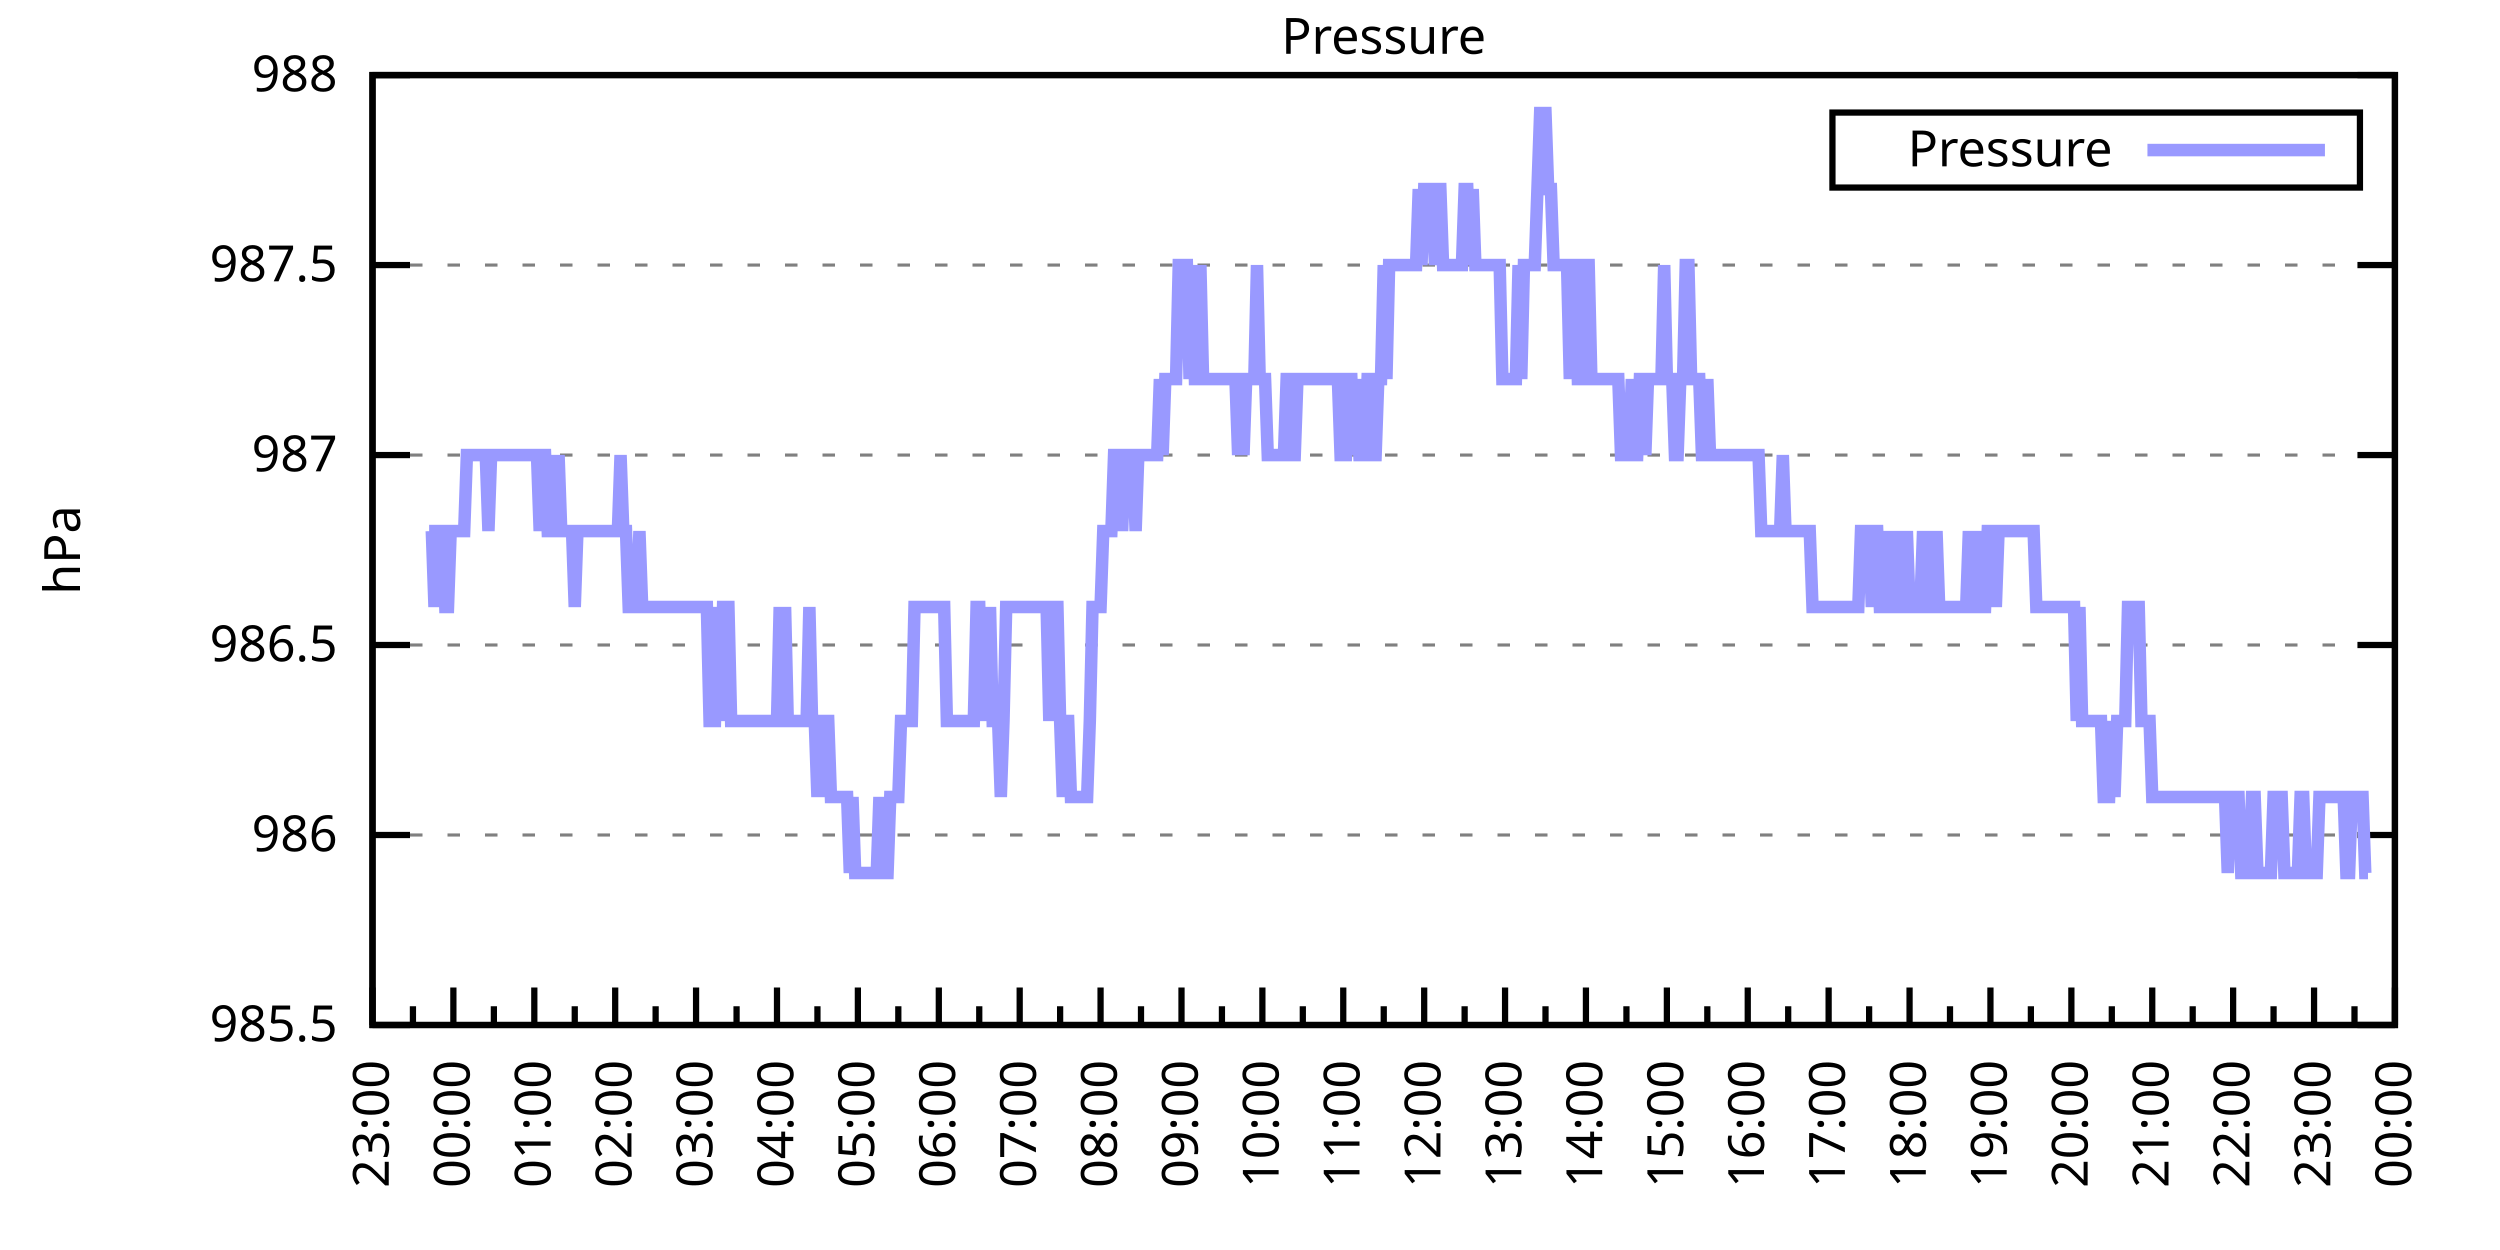
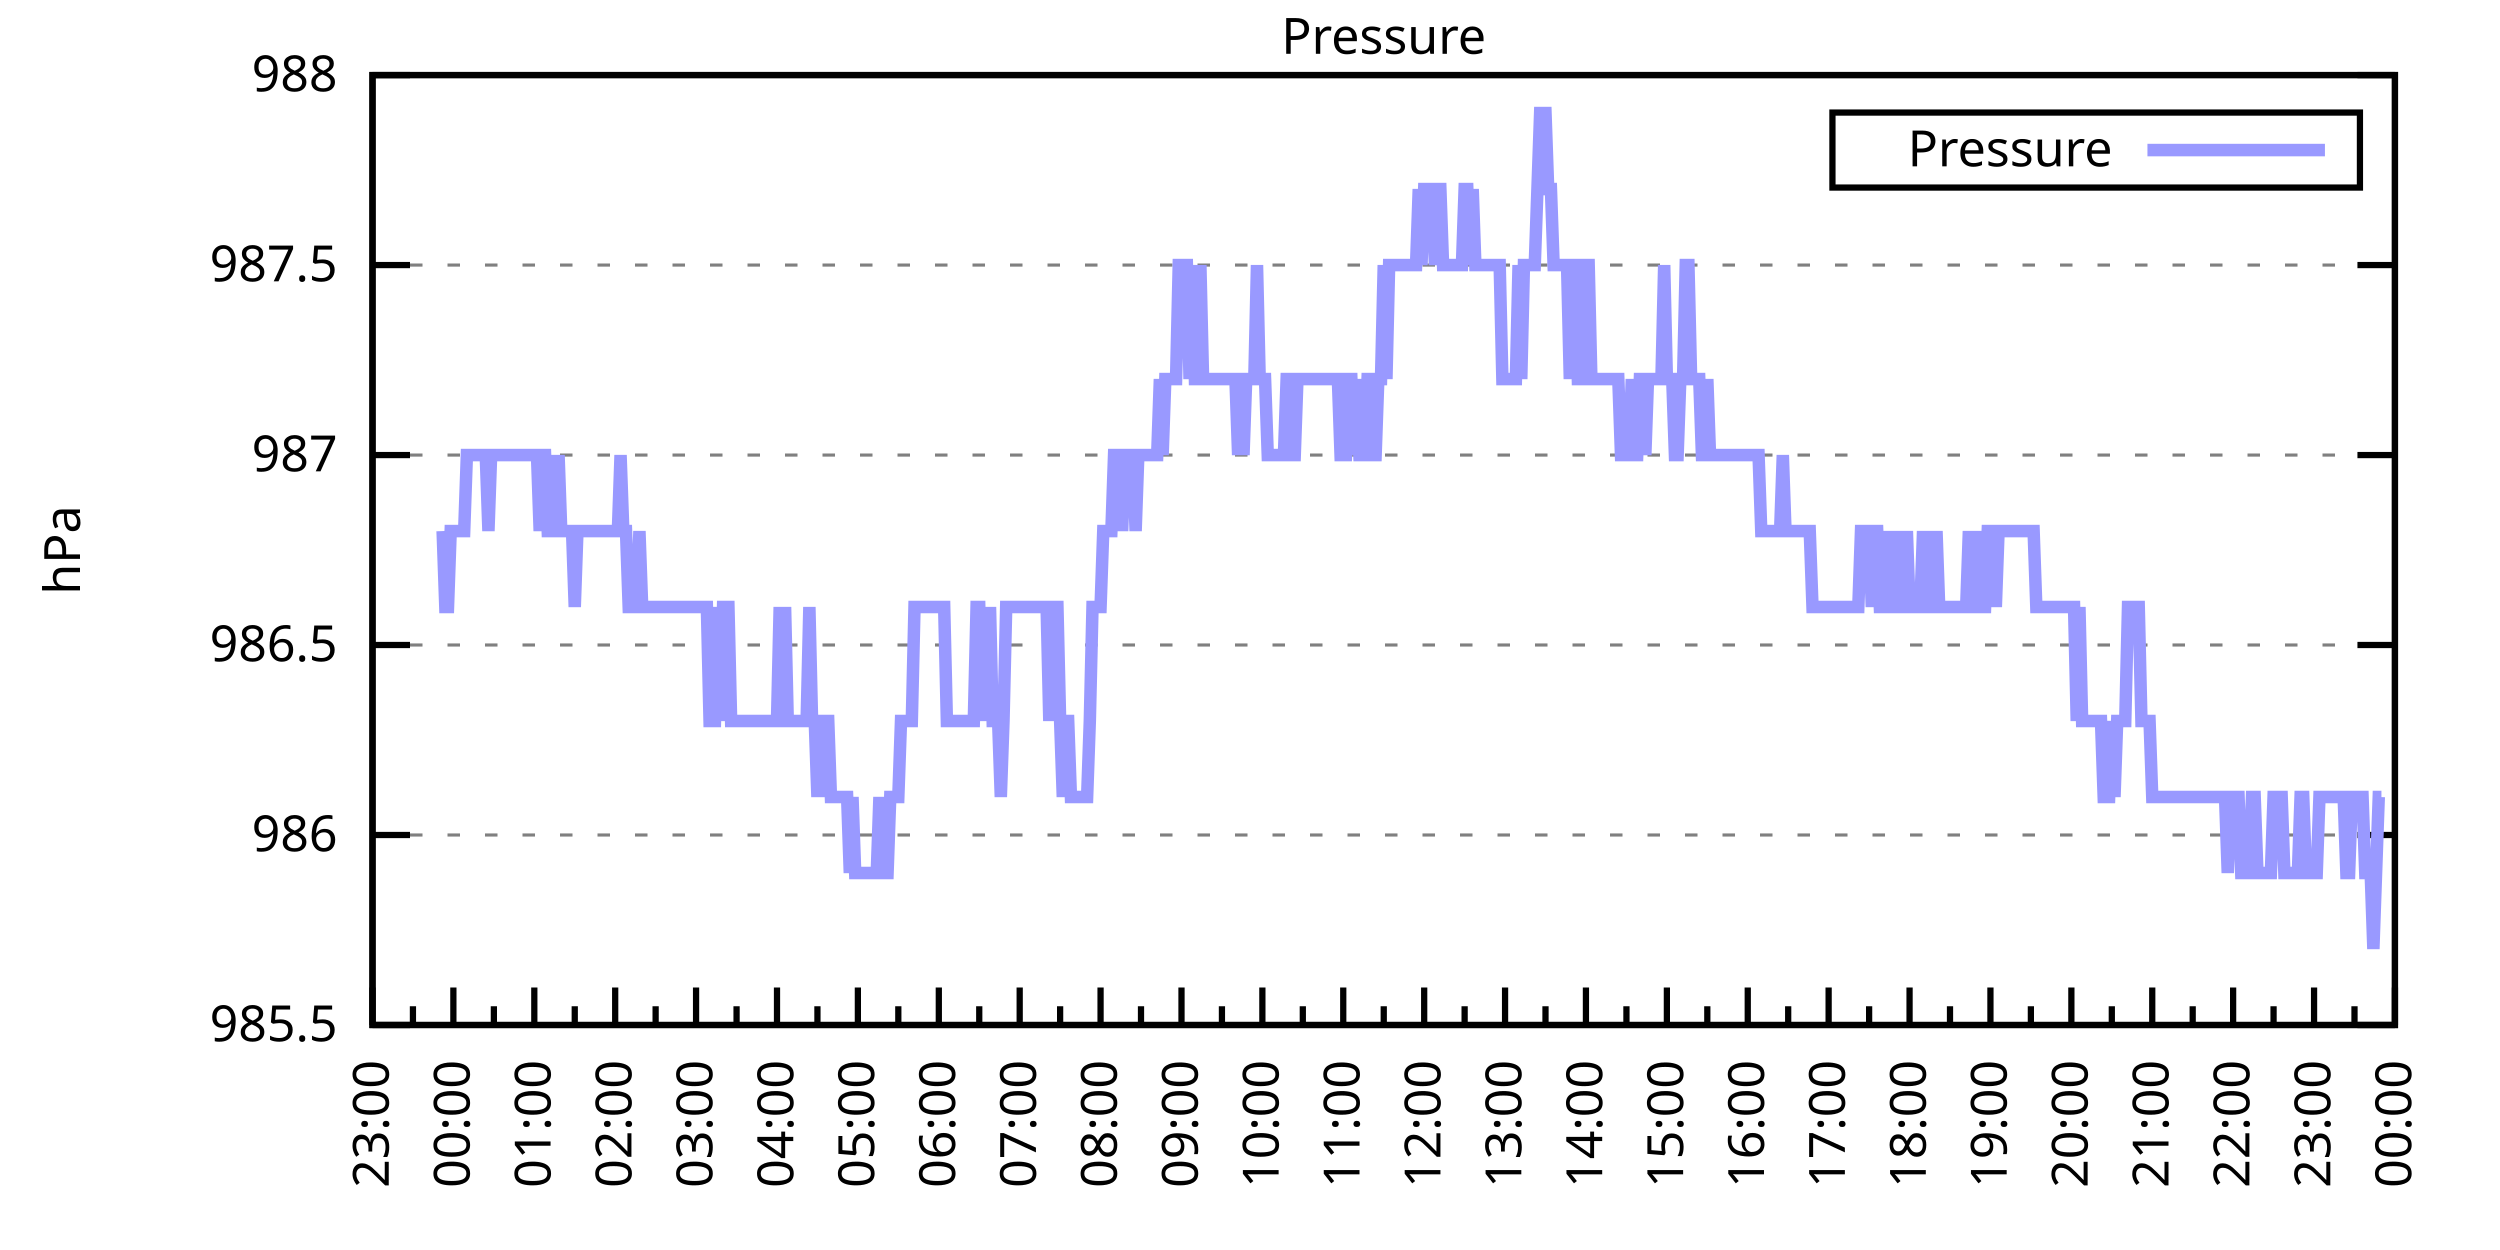
<svg xmlns="http://www.w3.org/2000/svg" xmlns:xlink="http://www.w3.org/1999/xlink" width="400" height="200" viewBox="0 0 400 200">
  <g id="gnuplot_canvas">
    <rect x="0" y="0" width="400" height="200" fill="none" />
    <defs>
      <circle id="gpDot" r="0.5" stroke-width="0.5" stroke="currentColor" />
      <path id="gpPt0" stroke-width="0.333" stroke="currentColor" d="M-1,0 h2 M0,-1 v2" />
      <path id="gpPt1" stroke-width="0.333" stroke="currentColor" d="M-1,-1 L1,1 M1,-1 L-1,1" />
      <path id="gpPt2" stroke-width="0.333" stroke="currentColor" d="M-1,0 L1,0 M0,-1 L0,1 M-1,-1 L1,1 M-1,1 L1,-1" />
      <rect id="gpPt3" stroke-width="0.333" stroke="currentColor" x="-1" y="-1" width="2" height="2" />
      <rect id="gpPt4" stroke-width="0.333" stroke="currentColor" fill="currentColor" x="-1" y="-1" width="2" height="2" />
      <circle id="gpPt5" stroke-width="0.333" stroke="currentColor" cx="0" cy="0" r="1" />
      <use xlink:href="#gpPt5" id="gpPt6" fill="currentColor" stroke="none" />
      <path id="gpPt7" stroke-width="0.333" stroke="currentColor" d="M0,-1.33 L-1.33,0.67 L1.33,0.67 z" />
      <use xlink:href="#gpPt7" id="gpPt8" fill="currentColor" stroke="none" />
      <use xlink:href="#gpPt7" id="gpPt9" stroke="currentColor" transform="rotate(180)" />
      <use xlink:href="#gpPt9" id="gpPt10" fill="currentColor" stroke="none" />
      <use xlink:href="#gpPt3" id="gpPt11" stroke="currentColor" transform="rotate(45)" />
      <use xlink:href="#gpPt11" id="gpPt12" fill="currentColor" stroke="none" />
      <path id="gpPt13" stroke-width="0.333" stroke="currentColor" d="M0,1.330 L1.265,0.411 L0.782,-1.067 L-0.782,-1.076 L-1.265,0.411 z" />
      <use xlink:href="#gpPt13" id="gpPt14" fill="currentColor" stroke="none" />
      <filter id="textbox" filterUnits="objectBoundingBox" x="0" y="0" height="1" width="1">
        <feFlood flood-color="white" flood-opacity="1" result="bgnd" />
        <feComposite in="SourceGraphic" in2="bgnd" operator="atop" />
      </filter>
      <filter id="greybox" filterUnits="objectBoundingBox" x="0" y="0" height="1" width="1">
        <feFlood flood-color="lightgrey" flood-opacity="1" result="grey" />
        <feComposite in="SourceGraphic" in2="grey" operator="atop" />
      </filter>
    </defs>
    <g fill="none" color="white" stroke="currentColor" stroke-width="1.00" stroke-linecap="butt" stroke-linejoin="miter">
</g>
    <g fill="none" color="black" stroke="currentColor" stroke-width="1.00" stroke-linecap="butt" stroke-linejoin="miter">
      <g stroke="none" shape-rendering="crispEdges">
        <polygon fill="rgb(255, 255, 255)" points="59.60,164.00 383.18,164.00 383.18,12.02 59.60,12.02 " />
      </g>
    </g>
    <g fill="none" color="black" stroke="currentColor" stroke-width="1.00" stroke-linecap="butt" stroke-linejoin="miter">
</g>
    <g fill="none" color="black" stroke="black" stroke-width="0.50" stroke-linecap="butt" stroke-linejoin="miter">
</g>
    <g fill="none" color="gray" stroke="currentColor" stroke-width="0.50" stroke-linecap="butt" stroke-linejoin="miter">
      <path stroke="gray" stroke-dasharray="2,4" class="gridline" d="M59.60,164.00 L383.19,164.00  " />
    </g>
    <g fill="none" color="gray" stroke="gray" stroke-width="1.00" stroke-linecap="butt" stroke-linejoin="miter">
</g>
    <g fill="none" color="black" stroke="currentColor" stroke-width="1.00" stroke-linecap="butt" stroke-linejoin="miter">
      <path stroke="black" d="M59.60,164.00 L65.60,164.00 M383.19,164.00 L377.19,164.00  " />
      <g transform="translate(54.00,166.60)" stroke="none" fill="black" font-family="Sans" font-size="8.00" text-anchor="end">
        <text>
          <tspan font-family="Sans"> 985.5</tspan>
        </text>
      </g>
    </g>
    <g fill="none" color="black" stroke="currentColor" stroke-width="1.00" stroke-linecap="butt" stroke-linejoin="miter">
</g>
    <g fill="none" color="black" stroke="black" stroke-width="0.50" stroke-linecap="butt" stroke-linejoin="miter">
</g>
    <g fill="none" color="gray" stroke="currentColor" stroke-width="0.50" stroke-linecap="butt" stroke-linejoin="miter">
      <path stroke="gray" stroke-dasharray="2,4" class="gridline" d="M59.60,133.60 L383.19,133.60  " />
    </g>
    <g fill="none" color="gray" stroke="gray" stroke-width="1.00" stroke-linecap="butt" stroke-linejoin="miter">
</g>
    <g fill="none" color="black" stroke="currentColor" stroke-width="1.00" stroke-linecap="butt" stroke-linejoin="miter">
      <path stroke="black" d="M59.60,133.60 L65.60,133.60 M383.19,133.60 L377.19,133.60  " />
      <g transform="translate(54.00,136.20)" stroke="none" fill="black" font-family="Sans" font-size="8.00" text-anchor="end">
        <text>
          <tspan font-family="Sans"> 986</tspan>
        </text>
      </g>
    </g>
    <g fill="none" color="black" stroke="currentColor" stroke-width="1.00" stroke-linecap="butt" stroke-linejoin="miter">
</g>
    <g fill="none" color="black" stroke="black" stroke-width="0.50" stroke-linecap="butt" stroke-linejoin="miter">
</g>
    <g fill="none" color="gray" stroke="currentColor" stroke-width="0.50" stroke-linecap="butt" stroke-linejoin="miter">
      <path stroke="gray" stroke-dasharray="2,4" class="gridline" d="M59.60,103.20 L383.19,103.20  " />
    </g>
    <g fill="none" color="gray" stroke="gray" stroke-width="1.00" stroke-linecap="butt" stroke-linejoin="miter">
</g>
    <g fill="none" color="black" stroke="currentColor" stroke-width="1.00" stroke-linecap="butt" stroke-linejoin="miter">
      <path stroke="black" d="M59.60,103.20 L65.60,103.20 M383.19,103.20 L377.19,103.20  " />
      <g transform="translate(54.00,105.80)" stroke="none" fill="black" font-family="Sans" font-size="8.00" text-anchor="end">
        <text>
          <tspan font-family="Sans"> 986.5</tspan>
        </text>
      </g>
    </g>
    <g fill="none" color="black" stroke="currentColor" stroke-width="1.00" stroke-linecap="butt" stroke-linejoin="miter">
</g>
    <g fill="none" color="black" stroke="black" stroke-width="0.50" stroke-linecap="butt" stroke-linejoin="miter">
</g>
    <g fill="none" color="gray" stroke="currentColor" stroke-width="0.50" stroke-linecap="butt" stroke-linejoin="miter">
      <path stroke="gray" stroke-dasharray="2,4" class="gridline" d="M59.60,72.81 L383.19,72.81  " />
    </g>
    <g fill="none" color="gray" stroke="gray" stroke-width="1.00" stroke-linecap="butt" stroke-linejoin="miter">
</g>
    <g fill="none" color="black" stroke="currentColor" stroke-width="1.00" stroke-linecap="butt" stroke-linejoin="miter">
      <path stroke="black" d="M59.60,72.81 L65.60,72.81 M383.19,72.81 L377.19,72.81  " />
      <g transform="translate(54.00,75.41)" stroke="none" fill="black" font-family="Sans" font-size="8.00" text-anchor="end">
        <text>
          <tspan font-family="Sans"> 987</tspan>
        </text>
      </g>
    </g>
    <g fill="none" color="black" stroke="currentColor" stroke-width="1.00" stroke-linecap="butt" stroke-linejoin="miter">
</g>
    <g fill="none" color="black" stroke="black" stroke-width="0.50" stroke-linecap="butt" stroke-linejoin="miter">
</g>
    <g fill="none" color="gray" stroke="currentColor" stroke-width="0.50" stroke-linecap="butt" stroke-linejoin="miter">
      <path stroke="gray" stroke-dasharray="2,4" class="gridline" d="M59.60,42.41 L383.19,42.41  " />
    </g>
    <g fill="none" color="gray" stroke="gray" stroke-width="1.00" stroke-linecap="butt" stroke-linejoin="miter">
</g>
    <g fill="none" color="black" stroke="currentColor" stroke-width="1.00" stroke-linecap="butt" stroke-linejoin="miter">
      <path stroke="black" d="M59.60,42.41 L65.60,42.41 M383.19,42.41 L377.19,42.41  " />
      <g transform="translate(54.00,45.01)" stroke="none" fill="black" font-family="Sans" font-size="8.00" text-anchor="end">
        <text>
          <tspan font-family="Sans"> 987.5</tspan>
        </text>
      </g>
    </g>
    <g fill="none" color="black" stroke="currentColor" stroke-width="1.00" stroke-linecap="butt" stroke-linejoin="miter">
</g>
    <g fill="none" color="black" stroke="black" stroke-width="0.50" stroke-linecap="butt" stroke-linejoin="miter">
</g>
    <g fill="none" color="gray" stroke="currentColor" stroke-width="0.50" stroke-linecap="butt" stroke-linejoin="miter">
      <path stroke="gray" stroke-dasharray="2,4" class="gridline" d="M59.60,12.01 L383.19,12.01  " />
    </g>
    <g fill="none" color="gray" stroke="gray" stroke-width="1.00" stroke-linecap="butt" stroke-linejoin="miter">
</g>
    <g fill="none" color="black" stroke="currentColor" stroke-width="1.00" stroke-linecap="butt" stroke-linejoin="miter">
      <path stroke="black" d="M59.60,12.01 L65.60,12.01 M383.19,12.01 L377.19,12.01  " />
      <g transform="translate(54.00,14.61)" stroke="none" fill="black" font-family="Sans" font-size="8.00" text-anchor="end">
        <text>
          <tspan font-family="Sans"> 988</tspan>
        </text>
      </g>
    </g>
    <g fill="none" color="black" stroke="currentColor" stroke-width="1.00" stroke-linecap="butt" stroke-linejoin="miter">
      <path stroke="black" d="M59.60,164.00 L59.60,158.00  " />
      <g transform="translate(62.20,169.60) rotate(270)" stroke="none" fill="black" font-family="Sans" font-size="8.00" text-anchor="end">
        <text>
          <tspan font-family="Sans">23:00</tspan>
        </text>
      </g>
    </g>
    <g fill="none" color="black" stroke="currentColor" stroke-width="1.00" stroke-linecap="butt" stroke-linejoin="miter">
      <path stroke="black" d="M66.07,164.00 L66.07,161.00 M72.54,164.00 L72.54,158.00  " />
      <g transform="translate(75.14,169.60) rotate(270)" stroke="none" fill="black" font-family="Sans" font-size="8.00" text-anchor="end">
        <text>
          <tspan font-family="Sans">00:00</tspan>
        </text>
      </g>
    </g>
    <g fill="none" color="black" stroke="currentColor" stroke-width="1.00" stroke-linecap="butt" stroke-linejoin="miter">
      <path stroke="black" d="M79.02,164.00 L79.02,161.00 M85.49,164.00 L85.49,158.00  " />
      <g transform="translate(88.09,169.60) rotate(270)" stroke="none" fill="black" font-family="Sans" font-size="8.00" text-anchor="end">
        <text>
          <tspan font-family="Sans">01:00</tspan>
        </text>
      </g>
    </g>
    <g fill="none" color="black" stroke="currentColor" stroke-width="1.00" stroke-linecap="butt" stroke-linejoin="miter">
      <path stroke="black" d="M91.96,164.00 L91.96,161.00 M98.43,164.00 L98.43,158.00  " />
      <g transform="translate(101.03,169.60) rotate(270)" stroke="none" fill="black" font-family="Sans" font-size="8.00" text-anchor="end">
        <text>
          <tspan font-family="Sans">02:00</tspan>
        </text>
      </g>
    </g>
    <g fill="none" color="black" stroke="currentColor" stroke-width="1.00" stroke-linecap="butt" stroke-linejoin="miter">
      <path stroke="black" d="M104.90,164.00 L104.90,161.00 M111.37,164.00 L111.37,158.00  " />
      <g transform="translate(113.97,169.60) rotate(270)" stroke="none" fill="black" font-family="Sans" font-size="8.00" text-anchor="end">
        <text>
          <tspan font-family="Sans">03:00</tspan>
        </text>
      </g>
    </g>
    <g fill="none" color="black" stroke="currentColor" stroke-width="1.00" stroke-linecap="butt" stroke-linejoin="miter">
      <path stroke="black" d="M117.85,164.00 L117.85,161.00 M124.32,164.00 L124.32,158.00  " />
      <g transform="translate(126.92,169.60) rotate(270)" stroke="none" fill="black" font-family="Sans" font-size="8.00" text-anchor="end">
        <text>
          <tspan font-family="Sans">04:00</tspan>
        </text>
      </g>
    </g>
    <g fill="none" color="black" stroke="currentColor" stroke-width="1.00" stroke-linecap="butt" stroke-linejoin="miter">
      <path stroke="black" d="M130.79,164.00 L130.79,161.00 M137.26,164.00 L137.26,158.00  " />
      <g transform="translate(139.86,169.60) rotate(270)" stroke="none" fill="black" font-family="Sans" font-size="8.00" text-anchor="end">
        <text>
          <tspan font-family="Sans">05:00</tspan>
        </text>
      </g>
    </g>
    <g fill="none" color="black" stroke="currentColor" stroke-width="1.00" stroke-linecap="butt" stroke-linejoin="miter">
      <path stroke="black" d="M143.73,164.00 L143.73,161.00 M150.21,164.00 L150.21,158.00  " />
      <g transform="translate(152.81,169.60) rotate(270)" stroke="none" fill="black" font-family="Sans" font-size="8.00" text-anchor="end">
        <text>
          <tspan font-family="Sans">06:00</tspan>
        </text>
      </g>
    </g>
    <g fill="none" color="black" stroke="currentColor" stroke-width="1.00" stroke-linecap="butt" stroke-linejoin="miter">
      <path stroke="black" d="M156.68,164.00 L156.68,161.00 M163.15,164.00 L163.15,158.00  " />
      <g transform="translate(165.75,169.60) rotate(270)" stroke="none" fill="black" font-family="Sans" font-size="8.00" text-anchor="end">
        <text>
          <tspan font-family="Sans">07:00</tspan>
        </text>
      </g>
    </g>
    <g fill="none" color="black" stroke="currentColor" stroke-width="1.00" stroke-linecap="butt" stroke-linejoin="miter">
      <path stroke="black" d="M169.62,164.00 L169.62,161.00 M176.09,164.00 L176.09,158.00  " />
      <g transform="translate(178.69,169.60) rotate(270)" stroke="none" fill="black" font-family="Sans" font-size="8.00" text-anchor="end">
        <text>
          <tspan font-family="Sans">08:00</tspan>
        </text>
      </g>
    </g>
    <g fill="none" color="black" stroke="currentColor" stroke-width="1.00" stroke-linecap="butt" stroke-linejoin="miter">
      <path stroke="black" d="M182.56,164.00 L182.56,161.00 M189.04,164.00 L189.04,158.00  " />
      <g transform="translate(191.64,169.60) rotate(270)" stroke="none" fill="black" font-family="Sans" font-size="8.00" text-anchor="end">
        <text>
          <tspan font-family="Sans">09:00</tspan>
        </text>
      </g>
    </g>
    <g fill="none" color="black" stroke="currentColor" stroke-width="1.00" stroke-linecap="butt" stroke-linejoin="miter">
      <path stroke="black" d="M195.51,164.00 L195.51,161.00 M201.98,164.00 L201.98,158.00  " />
      <g transform="translate(204.58,169.60) rotate(270)" stroke="none" fill="black" font-family="Sans" font-size="8.00" text-anchor="end">
        <text>
          <tspan font-family="Sans">10:00</tspan>
        </text>
      </g>
    </g>
    <g fill="none" color="black" stroke="currentColor" stroke-width="1.00" stroke-linecap="butt" stroke-linejoin="miter">
      <path stroke="black" d="M208.45,164.00 L208.45,161.00 M214.92,164.00 L214.92,158.00  " />
      <g transform="translate(217.52,169.60) rotate(270)" stroke="none" fill="black" font-family="Sans" font-size="8.00" text-anchor="end">
        <text>
          <tspan font-family="Sans">11:00</tspan>
        </text>
      </g>
    </g>
    <g fill="none" color="black" stroke="currentColor" stroke-width="1.00" stroke-linecap="butt" stroke-linejoin="miter">
      <path stroke="black" d="M221.40,164.00 L221.40,161.00 M227.87,164.00 L227.87,158.00  " />
      <g transform="translate(230.47,169.60) rotate(270)" stroke="none" fill="black" font-family="Sans" font-size="8.00" text-anchor="end">
        <text>
          <tspan font-family="Sans">12:00</tspan>
        </text>
      </g>
    </g>
    <g fill="none" color="black" stroke="currentColor" stroke-width="1.00" stroke-linecap="butt" stroke-linejoin="miter">
      <path stroke="black" d="M234.34,164.00 L234.34,161.00 M240.81,164.00 L240.81,158.00  " />
      <g transform="translate(243.41,169.60) rotate(270)" stroke="none" fill="black" font-family="Sans" font-size="8.00" text-anchor="end">
        <text>
          <tspan font-family="Sans">13:00</tspan>
        </text>
      </g>
    </g>
    <g fill="none" color="black" stroke="currentColor" stroke-width="1.00" stroke-linecap="butt" stroke-linejoin="miter">
      <path stroke="black" d="M247.28,164.00 L247.28,161.00 M253.75,164.00 L253.75,158.00  " />
      <g transform="translate(256.35,169.60) rotate(270)" stroke="none" fill="black" font-family="Sans" font-size="8.00" text-anchor="end">
        <text>
          <tspan font-family="Sans">14:00</tspan>
        </text>
      </g>
    </g>
    <g fill="none" color="black" stroke="currentColor" stroke-width="1.00" stroke-linecap="butt" stroke-linejoin="miter">
      <path stroke="black" d="M260.23,164.00 L260.23,161.00 M266.70,164.00 L266.70,158.00  " />
      <g transform="translate(269.30,169.60) rotate(270)" stroke="none" fill="black" font-family="Sans" font-size="8.00" text-anchor="end">
        <text>
          <tspan font-family="Sans">15:00</tspan>
        </text>
      </g>
    </g>
    <g fill="none" color="black" stroke="currentColor" stroke-width="1.00" stroke-linecap="butt" stroke-linejoin="miter">
      <path stroke="black" d="M273.17,164.00 L273.17,161.00 M279.64,164.00 L279.64,158.00  " />
      <g transform="translate(282.24,169.60) rotate(270)" stroke="none" fill="black" font-family="Sans" font-size="8.00" text-anchor="end">
        <text>
          <tspan font-family="Sans">16:00</tspan>
        </text>
      </g>
    </g>
    <g fill="none" color="black" stroke="currentColor" stroke-width="1.00" stroke-linecap="butt" stroke-linejoin="miter">
      <path stroke="black" d="M286.11,164.00 L286.11,161.00 M292.58,164.00 L292.58,158.00  " />
      <g transform="translate(295.18,169.60) rotate(270)" stroke="none" fill="black" font-family="Sans" font-size="8.00" text-anchor="end">
        <text>
          <tspan font-family="Sans">17:00</tspan>
        </text>
      </g>
    </g>
    <g fill="none" color="black" stroke="currentColor" stroke-width="1.00" stroke-linecap="butt" stroke-linejoin="miter">
      <path stroke="black" d="M299.06,164.00 L299.06,161.00 M305.53,164.00 L305.53,158.00  " />
      <g transform="translate(308.13,169.60) rotate(270)" stroke="none" fill="black" font-family="Sans" font-size="8.00" text-anchor="end">
        <text>
          <tspan font-family="Sans">18:00</tspan>
        </text>
      </g>
    </g>
    <g fill="none" color="black" stroke="currentColor" stroke-width="1.00" stroke-linecap="butt" stroke-linejoin="miter">
      <path stroke="black" d="M312.00,164.00 L312.00,161.00 M318.47,164.00 L318.47,158.00  " />
      <g transform="translate(321.07,169.60) rotate(270)" stroke="none" fill="black" font-family="Sans" font-size="8.00" text-anchor="end">
        <text>
          <tspan font-family="Sans">19:00</tspan>
        </text>
      </g>
    </g>
    <g fill="none" color="black" stroke="currentColor" stroke-width="1.00" stroke-linecap="butt" stroke-linejoin="miter">
      <path stroke="black" d="M324.94,164.00 L324.94,161.00 M331.42,164.00 L331.42,158.00  " />
      <g transform="translate(334.02,169.60) rotate(270)" stroke="none" fill="black" font-family="Sans" font-size="8.00" text-anchor="end">
        <text>
          <tspan font-family="Sans">20:00</tspan>
        </text>
      </g>
    </g>
    <g fill="none" color="black" stroke="currentColor" stroke-width="1.00" stroke-linecap="butt" stroke-linejoin="miter">
      <path stroke="black" d="M337.89,164.00 L337.89,161.00 M344.36,164.00 L344.36,158.00  " />
      <g transform="translate(346.96,169.60) rotate(270)" stroke="none" fill="black" font-family="Sans" font-size="8.00" text-anchor="end">
        <text>
          <tspan font-family="Sans">21:00</tspan>
        </text>
      </g>
    </g>
    <g fill="none" color="black" stroke="currentColor" stroke-width="1.00" stroke-linecap="butt" stroke-linejoin="miter">
      <path stroke="black" d="M350.83,164.00 L350.83,161.00 M357.30,164.00 L357.30,158.00  " />
      <g transform="translate(359.90,169.60) rotate(270)" stroke="none" fill="black" font-family="Sans" font-size="8.00" text-anchor="end">
        <text>
          <tspan font-family="Sans">22:00</tspan>
        </text>
      </g>
    </g>
    <g fill="none" color="black" stroke="currentColor" stroke-width="1.00" stroke-linecap="butt" stroke-linejoin="miter">
      <path stroke="black" d="M363.77,164.00 L363.77,161.00 M370.25,164.00 L370.25,158.00  " />
      <g transform="translate(372.85,169.60) rotate(270)" stroke="none" fill="black" font-family="Sans" font-size="8.00" text-anchor="end">
        <text>
          <tspan font-family="Sans">23:00</tspan>
        </text>
      </g>
    </g>
    <g fill="none" color="black" stroke="currentColor" stroke-width="1.00" stroke-linecap="butt" stroke-linejoin="miter">
      <path stroke="black" d="M376.72,164.00 L376.72,161.00 M383.19,164.00 L383.19,158.00  " />
      <g transform="translate(385.79,169.60) rotate(270)" stroke="none" fill="black" font-family="Sans" font-size="8.00" text-anchor="end">
        <text>
          <tspan font-family="Sans">00:00</tspan>
        </text>
      </g>
    </g>
    <g fill="none" color="black" stroke="currentColor" stroke-width="1.00" stroke-linecap="butt" stroke-linejoin="miter">
</g>
    <g fill="none" color="black" stroke="currentColor" stroke-width="1.00" stroke-linecap="butt" stroke-linejoin="miter">
      <path stroke="black" d="M59.60,12.01 L59.60,164.00 L383.19,164.00 L383.19,12.01 L59.60,12.01 Z  " />
    </g>
    <g fill="none" color="black" stroke="currentColor" stroke-width="1.00" stroke-linecap="butt" stroke-linejoin="miter">
      <g transform="translate(12.80,88.01) rotate(270)" stroke="none" fill="black" font-family="Sans" font-size="8.00" text-anchor="middle">
        <text>
          <tspan font-family="Sans">hPa</tspan>
        </text>
      </g>
    </g>
    <g fill="none" color="black" stroke="currentColor" stroke-width="1.00" stroke-linecap="butt" stroke-linejoin="miter">
</g>
    <g fill="none" color="black" stroke="currentColor" stroke-width="1.00" stroke-linecap="butt" stroke-linejoin="miter">
      <path stroke="black" d="M293.19,30.01 L293.19,18.01 L377.59,18.01 L377.59,30.01 L293.19,30.01 Z  " />
    </g>
    <g id="Pressure_plot_1">
      <g fill="none" color="white" stroke="black" stroke-width="2.00" stroke-linecap="butt" stroke-linejoin="miter">
</g>
      <g fill="none" color="black" stroke="currentColor" stroke-width="2.00" stroke-linecap="butt" stroke-linejoin="miter">
        <g transform="translate(337.99,26.61)" stroke="none" fill="black" font-family="Sans" font-size="8.00" text-anchor="end">
          <text>
            <tspan font-family="Sans">Pressure</tspan>
          </text>
        </g>
      </g>
      <g fill="none" color="black" stroke="currentColor" stroke-width="2.00" stroke-linecap="butt" stroke-linejoin="miter">
-         <path stroke="rgb(153, 153, 255)" d="M343.59,24.01 L371.99,24.01 M68.66,84.97 L69.09,84.97 L69.52,97.12 L69.95,84.97 L70.39,84.97 L70.82,84.97   L71.25,97.12 L71.68,97.12 L72.11,84.97 L72.54,84.97 L72.98,84.97 L73.41,84.97 L73.84,84.97 L74.27,84.97   L74.70,72.81 L75.13,72.81 L75.56,72.81 L76.00,72.81 L76.43,72.81 L76.86,72.81 L77.29,72.81 L77.72,72.81   L78.15,84.97 L78.58,72.81 L79.02,72.81 L79.45,72.81 L79.88,72.81 L80.31,72.81 L80.74,72.81 L81.17,72.81   L81.60,72.81 L82.04,72.81 L82.47,72.81 L82.90,72.81 L83.33,72.81 L83.76,72.81 L84.19,72.81 L84.62,72.81   L85.06,72.81 L85.49,72.81 L85.92,72.81 L86.35,84.97 L86.78,72.81 L87.21,72.81 L87.64,84.97 L88.08,84.97   L88.51,72.81 L88.94,84.97 L89.37,72.81 L89.80,84.97 L90.23,84.97 L90.66,84.97 L91.10,84.97 L91.53,84.97   L91.96,97.12 L92.39,84.97 L92.82,84.97 L93.25,84.97 L93.68,84.97 L94.12,84.97 L94.55,84.97 L94.98,84.97   L95.41,84.97 L95.84,84.97 L96.27,84.97 L96.70,84.97 L97.14,84.97 L97.57,84.97 L98.00,84.97 L98.43,84.97   L98.86,84.97 L99.29,72.81 L99.73,84.97 L100.16,84.97 L100.59,97.12 L101.02,97.12 L101.45,97.12 L101.88,97.12   L102.31,84.97 L102.75,97.12 L103.18,97.12 L103.61,97.12 L104.04,97.12 L104.47,97.12 L104.90,97.12 L105.33,97.12   L105.77,97.12 L106.20,97.12 L106.63,97.12 L107.06,97.12 L107.49,97.12 L107.92,97.12 L108.35,97.12 L108.79,97.12   L109.22,97.12 L109.65,97.12 L110.08,97.12 L110.51,97.12 L110.94,97.12 L111.37,97.12 L111.81,97.12 L112.24,97.12   L112.67,97.12 L113.10,97.12 L113.53,115.36 L113.96,115.36 L114.39,115.36 L114.83,97.12 L115.26,115.36 L115.69,97.12   L116.12,97.12 L116.55,97.12 L116.98,115.36 L117.41,115.36 L117.85,115.36 L118.28,115.36 L118.71,115.36 L119.14,115.36   L119.57,115.36 L120.00,115.36 L120.43,115.36 L120.87,115.36 L121.30,115.36 L121.73,115.36 L122.16,115.36 L122.59,115.36   L123.02,115.36 L123.46,115.36 L123.89,115.36 L124.32,115.36 L124.75,97.12 L125.18,115.36 L125.61,97.12 L126.04,115.36   L126.48,115.36 L126.91,115.36 L127.34,115.36 L127.77,115.36 L128.20,115.36 L128.63,115.36 L129.06,115.36 L129.50,97.12   L129.93,115.36 L130.36,115.36 L130.79,127.52 L131.22,115.36 L131.65,127.52 L132.08,115.36 L132.52,115.36 L132.95,127.52   L133.38,127.52 L133.81,127.52 L134.24,127.52 L134.67,127.52 L135.10,127.52 L135.54,127.52 L135.97,139.68 L136.40,127.52   L136.83,139.68 L137.26,139.68 L137.69,139.68 L138.12,139.68 L138.56,139.68 L138.99,139.68 L139.42,139.68 L139.85,139.68   L140.28,139.68 L140.71,127.52 L141.14,139.68 L141.58,139.68 L142.01,139.68 L142.44,127.52 L142.87,127.52 L143.30,127.52   L143.73,127.52 L144.16,115.36 L144.60,115.36 L145.03,115.36 L145.46,115.36 L145.89,115.36 L146.32,97.12 L146.75,97.12   L147.19,97.12 L147.62,97.12 L148.05,97.12 L148.48,97.12 L148.91,97.12 L149.34,97.12 L149.77,97.12 L150.21,97.12   L150.64,97.12 L151.07,97.12 L151.50,115.36 L151.93,115.36 L152.36,115.36 L152.79,115.36 L153.23,115.36 L153.66,115.36   L154.09,115.36 L154.52,115.36 L154.95,115.36 L155.38,115.36 L155.81,115.36 L156.25,97.12 L156.68,97.12 L157.11,115.36   L157.54,97.12 L157.97,115.36 L158.40,97.12 L158.83,115.36 L159.27,115.36 L159.70,115.36 L160.13,127.52 L160.56,115.36   L160.99,97.12 L161.42,97.12 L161.85,97.12 L162.29,97.12 L162.72,97.12 L163.15,97.12 L163.58,97.12 L164.01,97.12   L164.44,97.12 L164.87,97.12 L165.31,97.12 L165.74,97.12 L166.17,97.12 L166.60,97.12 L167.03,97.12 L167.46,97.12   L167.89,115.36 L168.33,97.12 L168.76,97.12 L169.19,97.12 L169.62,115.36 L170.05,127.52 L170.48,115.36 L170.91,115.36   L171.35,127.52 L171.78,127.52 L172.21,127.52 L172.64,127.52 L173.07,127.52 L173.50,127.52 L173.94,127.52 L174.37,115.36   L174.80,97.12 L175.23,97.12 L175.66,97.12 L176.09,97.12 L176.52,84.97 L176.96,84.97 L177.39,84.97 L177.82,84.97   L178.25,72.81 L178.68,72.81 L179.11,72.81 L179.54,84.97 L179.98,72.81 L180.41,72.81 L180.84,72.81 L181.27,72.81   L181.70,84.97 L182.13,72.81 L182.56,72.81 L183.00,72.81 L183.43,72.81 L183.86,72.81 L184.29,72.81 L184.72,72.81   L185.15,72.81 L185.58,60.65 L186.02,72.81 L186.45,60.65 L186.88,60.65 L187.31,60.65 L187.74,60.65 L188.17,60.65   L188.60,42.41 L189.04,42.41 L189.47,42.41 L189.90,42.41 L190.33,60.65 L190.76,42.41 L191.19,60.65 L191.62,60.65   L192.06,42.41 L192.49,60.65 L192.92,60.65 L193.35,60.65 L193.78,60.65 L194.21,60.65 L194.64,60.65 L195.08,60.65   L195.51,60.65 L195.94,60.65 L196.37,60.65 L196.80,60.65 L197.23,60.65 L197.67,60.65 L198.10,72.81 L198.53,60.65   L198.96,72.81 L199.39,60.65 L199.82,60.65 L200.25,60.65 L200.69,60.65 L201.12,42.41 L201.55,60.65 L201.98,60.65   L202.41,60.65 L202.84,72.81 L203.27,72.81 L203.71,72.81 L204.14,72.81 L204.57,72.81 L205.00,72.81 L205.43,72.81   L205.86,60.65 L206.29,60.65 L206.73,72.81 L207.16,72.81 L207.59,60.65 L208.02,60.65 L208.45,60.65 L208.88,60.65   L209.31,60.65 L209.75,60.65 L210.18,60.65 L210.61,60.65 L211.04,60.65 L211.47,60.65 L211.90,60.65 L212.33,60.65   L212.77,60.65 L213.20,60.65 L213.63,60.65 L214.06,60.65 L214.49,72.81 L214.92,72.81 L215.35,72.81 L215.79,60.65   L216.22,60.65 L216.65,72.81 L217.08,60.65 L217.51,72.81 L217.94,72.81 L218.37,72.81 L218.81,60.65 L219.24,60.65   L219.67,72.81 L220.10,72.81 L220.53,60.65 L220.96,60.65 L221.40,42.41 L221.83,60.65 L222.26,42.41 L222.69,42.41   L223.12,42.41 L223.55,42.41 L223.98,42.41 L224.42,42.41 L224.85,42.41 L225.28,42.41 L225.71,42.41 L226.14,42.41   L226.57,42.41 L227.00,30.25 L227.44,42.41 L227.87,30.25 L228.30,30.25 L228.73,30.25 L229.16,30.25 L229.59,42.41   L230.02,30.25 L230.46,30.25 L230.89,42.41 L231.32,42.41 L231.75,42.41 L232.18,42.41 L232.61,42.41 L233.04,42.41   L233.48,42.41 L233.91,42.41 L234.34,30.25 L234.77,30.25 L235.20,42.41 L235.63,30.25 L236.06,42.41 L236.50,42.41   L236.93,42.41 L237.36,42.41 L237.79,42.41 L238.22,42.41 L238.65,42.41 L239.08,42.41 L239.52,42.41 L239.95,42.41   L240.38,60.65 L240.81,60.65 L241.24,60.65 L241.67,60.65 L242.10,60.65 L242.54,60.65 L242.97,42.41 L243.40,60.65   L243.83,42.41 L244.26,42.41 L244.69,42.41 L245.12,42.41 L245.56,42.41 L245.99,30.25 L246.42,18.09 L246.85,18.09   L247.28,18.09 L247.71,30.25 L248.15,30.25 L248.58,42.41 L249.01,42.41 L249.44,42.41 L249.87,42.41 L250.30,42.41   L250.73,42.41 L251.17,60.65 L251.60,42.41 L252.03,42.41 L252.46,60.65 L252.89,60.65 L253.32,42.41 L253.75,42.41   L254.19,42.41 L254.62,60.65 L255.05,60.65 L255.48,60.65 L255.91,60.65 L256.34,60.65 L256.77,60.65 L257.21,60.65   L257.64,60.65 L258.07,60.65 L258.50,60.65 L258.93,60.65 L259.36,72.81 L259.79,72.81 L260.23,72.81 L260.66,72.81   L261.09,60.65 L261.52,72.81 L261.95,72.81 L262.38,60.65 L262.81,60.65 L263.25,72.81 L263.68,60.65 L264.11,60.65   L264.54,60.65 L264.97,60.65 L265.40,60.65 L265.83,60.65 L266.27,42.41 L266.70,60.65 L267.13,60.65 L267.56,60.65   L267.99,72.81 L268.42,72.81 L268.85,60.65 L269.29,60.65 L269.72,42.41 L270.15,42.41 L270.58,60.65 L271.01,60.65   L271.44,60.65 L271.88,60.65 L272.31,72.81 L272.74,72.81 L273.17,60.65 L273.60,72.81 L274.03,72.81 L274.46,72.81   L274.90,72.81 L275.33,72.81 L275.76,72.81 L276.19,72.81 L276.62,72.81 L277.05,72.81 L277.48,72.81 L277.92,72.81   L278.35,72.81 L278.78,72.81 L279.21,72.81 L279.64,72.81 L280.07,72.81 L280.50,72.81 L280.94,72.81 L281.37,72.81   L281.80,84.97 L282.23,84.97 L282.66,84.97 L283.09,84.97 L283.52,84.97 L283.96,84.97 L284.39,84.97 L284.82,84.97   L285.25,72.81 L285.68,84.97 L286.11,84.97 L286.54,84.97 L286.98,84.97 L287.41,84.97 L287.84,84.97 L288.27,84.97   L288.70,84.97 L289.13,84.97 L289.56,84.97 L290.00,97.12 L290.43,97.12 L290.86,97.12 L291.29,97.12 L291.72,97.12   L292.15,97.12 L292.58,97.12 L293.02,97.12 L293.45,97.12 L293.88,97.12 L294.31,97.12 L294.74,97.12 L295.17,97.12   L295.60,97.12 L296.04,97.12 L296.47,97.12 L296.90,97.12 L297.33,97.12 L297.76,84.97 L298.19,84.97 L298.63,84.97   L299.06,84.97 L299.49,97.12 L299.92,84.97 L300.35,84.97 L300.78,97.12 L301.21,97.12 L301.65,84.97 L302.08,97.12   L302.51,97.12 L302.94,97.12 L303.37,84.97 L303.80,97.12 L304.23,97.12 L304.67,97.12 L305.10,84.97 L305.53,97.12   L305.96,97.12 L306.39,97.12 L306.82,97.12 L307.25,97.12 L307.69,84.97 L308.12,97.12 L308.55,97.12 L308.98,84.97   L309.41,97.12 L309.84,84.97 L310.27,97.12 L310.71,97.12 L311.14,97.12 L311.57,97.12 L312.00,97.12 L312.43,97.12   L312.86,97.12 L313.29,97.12 L313.73,97.12 L314.16,97.12 L314.59,97.12 L315.02,84.97 L315.45,97.12 L315.88,97.12   L316.31,97.12 L316.75,84.97 L317.18,97.12 L317.61,97.12 L318.04,84.97 L318.47,84.97 L318.90,84.97 L319.33,97.12   L319.77,84.97 L320.20,84.97 L320.63,84.97 L321.06,84.97 L321.49,84.97 L321.92,84.97 L322.36,84.97 L322.79,84.97   L323.22,84.97 L323.65,84.97 L324.08,84.97 L324.51,84.97 L324.94,84.97 L325.38,84.97 L325.81,97.12 L326.24,97.12   L326.67,97.12 L327.10,97.12 L327.53,97.12 L327.96,97.12 L328.40,97.12 L328.83,97.12 L329.26,97.12 L329.69,97.12   L330.12,97.12 L330.55,97.12 L330.98,97.12 L331.42,97.12 L331.85,97.12 L332.28,115.36 L332.71,97.12 L333.14,115.36   L333.57,115.36 L334.00,115.36 L334.44,115.36 L334.87,115.36 L335.30,115.36 L335.73,115.36 L336.16,115.36 L336.59,127.52   L337.02,127.52 L337.46,127.52 L337.89,115.36 L338.32,127.52 L338.75,115.36 L339.18,115.36 L339.61,115.36 L340.04,115.36   L340.48,97.12 L340.91,97.12 L341.34,97.12 L341.77,97.12 L342.20,97.12 L342.63,115.36 L343.06,115.36 L343.50,115.36   L343.93,115.36 L344.36,127.52 L344.79,127.52 L345.22,127.52 L345.65,127.52 L346.09,127.52 L346.52,127.52 L346.95,127.52   L347.38,127.52 L347.81,127.52 L348.24,127.52 L348.67,127.52 L349.11,127.52 L349.54,127.52 L349.97,127.52 L350.40,127.52   L350.83,127.52 L351.26,127.52 L351.69,127.52 L352.13,127.52 L352.56,127.52 L352.99,127.52 L353.42,127.52 L353.85,127.52   L354.28,127.52 L354.71,127.52 L355.15,127.52 L355.58,127.52 L356.01,127.52 L356.44,139.68 L356.87,127.52 L357.30,127.52   L357.73,127.52 L358.17,127.52 L358.60,139.68 L359.03,139.68 L359.46,139.68 L359.89,139.68 L360.32,127.52 L360.75,127.52   L361.19,139.68 L361.62,139.68 L362.05,139.68 L362.48,139.68 L362.91,139.68 L363.34,139.68 L363.77,127.52 L364.21,127.52   L364.64,127.52 L365.07,127.52 L365.50,139.68 L365.93,139.68 L366.36,139.68 L366.79,139.68 L367.23,139.68 L367.66,139.68   L368.09,127.52 L368.52,127.52 L368.95,139.68 L369.38,139.68 L369.81,139.68 L370.25,139.68 L370.68,139.68 L371.11,127.52   L371.54,127.52 L371.97,127.52 L372.40,127.52 L372.84,127.52 L373.27,127.52 L373.70,127.52 L374.13,127.52 L374.56,127.52   L374.99,127.52 L375.42,139.68 L375.86,139.68 L376.29,127.52 L376.72,127.52 L377.15,127.52 L377.58,127.52 L378.01,127.52   L378.44,139.68 L378.88,139.68  " />
+         <path stroke="rgb(153, 153, 255)" d="M343.59,24.01 L371.99,24.01 M70.82,84.97 L71.25,97.12 L71.68,97.12 L72.11,84.97 L72.54,84.97 L72.98,84.97   L73.41,84.97 L73.84,84.97 L74.27,84.97 L74.70,72.81 L75.13,72.81 L75.56,72.81 L76.00,72.81 L76.43,72.81   L76.86,72.81 L77.29,72.81 L77.72,72.81 L78.15,84.97 L78.58,72.81 L79.02,72.81 L79.45,72.81 L79.88,72.81   L80.31,72.81 L80.74,72.81 L81.17,72.81 L81.60,72.81 L82.04,72.81 L82.47,72.81 L82.90,72.81 L83.33,72.81   L83.76,72.81 L84.19,72.81 L84.62,72.81 L85.06,72.81 L85.49,72.81 L85.92,72.81 L86.35,84.97 L86.78,72.81   L87.21,72.81 L87.64,84.97 L88.08,84.97 L88.51,72.81 L88.94,84.97 L89.37,72.81 L89.80,84.97 L90.23,84.97   L90.66,84.97 L91.10,84.97 L91.53,84.97 L91.96,97.12 L92.39,84.97 L92.82,84.97 L93.25,84.97 L93.68,84.97   L94.12,84.97 L94.55,84.97 L94.98,84.97 L95.41,84.97 L95.84,84.97 L96.27,84.97 L96.70,84.97 L97.14,84.97   L97.57,84.97 L98.00,84.97 L98.43,84.97 L98.86,84.97 L99.29,72.81 L99.73,84.97 L100.16,84.97 L100.59,97.12   L101.02,97.12 L101.45,97.12 L101.88,97.12 L102.31,84.97 L102.75,97.12 L103.18,97.12 L103.61,97.12 L104.04,97.12   L104.47,97.12 L104.90,97.12 L105.33,97.12 L105.77,97.12 L106.20,97.12 L106.63,97.12 L107.06,97.12 L107.49,97.12   L107.92,97.12 L108.35,97.12 L108.79,97.12 L109.22,97.12 L109.65,97.12 L110.08,97.12 L110.51,97.12 L110.94,97.12   L111.37,97.12 L111.81,97.12 L112.24,97.12 L112.67,97.12 L113.10,97.12 L113.53,115.36 L113.96,115.36 L114.39,115.36   L114.83,97.12 L115.26,115.36 L115.69,97.12 L116.12,97.12 L116.55,97.12 L116.98,115.36 L117.41,115.36 L117.85,115.36   L118.28,115.36 L118.71,115.36 L119.14,115.36 L119.57,115.36 L120.00,115.36 L120.43,115.36 L120.87,115.36 L121.30,115.36   L121.73,115.36 L122.16,115.36 L122.59,115.36 L123.02,115.36 L123.46,115.36 L123.89,115.36 L124.32,115.36 L124.75,97.12   L125.18,115.36 L125.61,97.12 L126.04,115.36 L126.48,115.36 L126.91,115.36 L127.34,115.36 L127.77,115.36 L128.20,115.36   L128.63,115.36 L129.06,115.36 L129.50,97.12 L129.93,115.36 L130.36,115.36 L130.79,127.52 L131.22,115.36 L131.65,127.52   L132.08,115.36 L132.52,115.36 L132.95,127.52 L133.38,127.52 L133.81,127.52 L134.24,127.52 L134.67,127.52 L135.10,127.52   L135.54,127.52 L135.97,139.68 L136.40,127.52 L136.83,139.68 L137.26,139.68 L137.69,139.68 L138.12,139.68 L138.56,139.68   L138.99,139.68 L139.42,139.68 L139.85,139.68 L140.28,139.68 L140.71,127.52 L141.14,139.68 L141.58,139.68 L142.01,139.68   L142.44,127.52 L142.87,127.52 L143.30,127.52 L143.73,127.52 L144.16,115.36 L144.60,115.36 L145.03,115.36 L145.46,115.36   L145.89,115.36 L146.32,97.12 L146.75,97.12 L147.19,97.12 L147.62,97.12 L148.05,97.12 L148.48,97.12 L148.91,97.12   L149.34,97.12 L149.77,97.12 L150.21,97.12 L150.64,97.12 L151.07,97.12 L151.50,115.36 L151.93,115.36 L152.36,115.36   L152.79,115.36 L153.23,115.36 L153.66,115.36 L154.09,115.36 L154.52,115.36 L154.95,115.36 L155.38,115.36 L155.81,115.36   L156.25,97.12 L156.68,97.12 L157.11,115.36 L157.54,97.12 L157.97,115.36 L158.40,97.12 L158.83,115.36 L159.27,115.36   L159.70,115.36 L160.13,127.52 L160.56,115.36 L160.99,97.12 L161.42,97.12 L161.85,97.12 L162.29,97.12 L162.72,97.12   L163.15,97.12 L163.58,97.12 L164.01,97.12 L164.44,97.12 L164.87,97.12 L165.31,97.12 L165.74,97.12 L166.17,97.12   L166.60,97.12 L167.03,97.12 L167.46,97.12 L167.89,115.36 L168.33,97.12 L168.76,97.12 L169.19,97.12 L169.62,115.36   L170.05,127.52 L170.48,115.36 L170.91,115.36 L171.35,127.52 L171.78,127.52 L172.21,127.52 L172.64,127.52 L173.07,127.52   L173.50,127.52 L173.94,127.52 L174.37,115.36 L174.80,97.12 L175.23,97.12 L175.66,97.12 L176.09,97.12 L176.52,84.97   L176.96,84.97 L177.39,84.97 L177.82,84.97 L178.25,72.81 L178.68,72.81 L179.11,72.81 L179.54,84.97 L179.98,72.81   L180.41,72.81 L180.84,72.81 L181.27,72.81 L181.70,84.97 L182.13,72.81 L182.56,72.81 L183.00,72.81 L183.43,72.81   L183.86,72.81 L184.29,72.81 L184.72,72.81 L185.15,72.81 L185.58,60.65 L186.02,72.81 L186.45,60.65 L186.88,60.65   L187.31,60.65 L187.74,60.65 L188.17,60.65 L188.60,42.41 L189.04,42.41 L189.47,42.41 L189.90,42.41 L190.33,60.65   L190.76,42.41 L191.19,60.65 L191.62,60.65 L192.06,42.41 L192.49,60.65 L192.92,60.65 L193.35,60.65 L193.78,60.65   L194.21,60.65 L194.64,60.65 L195.08,60.65 L195.51,60.65 L195.94,60.65 L196.37,60.65 L196.80,60.65 L197.23,60.65   L197.67,60.65 L198.10,72.81 L198.53,60.65 L198.96,72.81 L199.39,60.65 L199.82,60.65 L200.25,60.65 L200.69,60.65   L201.12,42.41 L201.55,60.65 L201.98,60.65 L202.41,60.65 L202.84,72.81 L203.27,72.81 L203.71,72.81 L204.14,72.81   L204.57,72.81 L205.00,72.81 L205.43,72.81 L205.86,60.65 L206.29,60.65 L206.73,72.81 L207.16,72.81 L207.59,60.65   L208.02,60.65 L208.45,60.65 L208.88,60.65 L209.31,60.65 L209.75,60.65 L210.18,60.65 L210.61,60.65 L211.04,60.65   L211.47,60.65 L211.90,60.65 L212.33,60.65 L212.77,60.65 L213.20,60.65 L213.63,60.65 L214.06,60.65 L214.49,72.81   L214.92,72.81 L215.35,72.81 L215.79,60.65 L216.22,60.65 L216.65,72.81 L217.08,60.65 L217.51,72.81 L217.94,72.81   L218.37,72.81 L218.81,60.65 L219.24,60.65 L219.67,72.81 L220.10,72.81 L220.53,60.65 L220.96,60.65 L221.40,42.41   L221.83,60.65 L222.26,42.41 L222.69,42.41 L223.12,42.41 L223.55,42.41 L223.98,42.41 L224.42,42.41 L224.85,42.41   L225.28,42.41 L225.71,42.41 L226.14,42.41 L226.57,42.41 L227.00,30.25 L227.44,42.41 L227.87,30.25 L228.30,30.25   L228.73,30.25 L229.16,30.25 L229.59,42.41 L230.02,30.25 L230.46,30.25 L230.89,42.41 L231.32,42.41 L231.75,42.41   L232.18,42.41 L232.61,42.41 L233.04,42.41 L233.48,42.41 L233.91,42.41 L234.34,30.25 L234.77,30.25 L235.20,42.41   L235.63,30.25 L236.06,42.41 L236.50,42.41 L236.93,42.41 L237.36,42.41 L237.79,42.41 L238.22,42.41 L238.65,42.41   L239.08,42.41 L239.52,42.41 L239.95,42.41 L240.38,60.65 L240.81,60.65 L241.24,60.65 L241.67,60.65 L242.10,60.65   L242.54,60.65 L242.97,42.41 L243.40,60.65 L243.83,42.41 L244.26,42.41 L244.69,42.41 L245.12,42.41 L245.56,42.41   L245.99,30.25 L246.42,18.09 L246.85,18.09 L247.28,18.09 L247.71,30.25 L248.15,30.25 L248.58,42.41 L249.01,42.41   L249.44,42.41 L249.87,42.41 L250.30,42.41 L250.73,42.41 L251.17,60.65 L251.60,42.41 L252.03,42.41 L252.46,60.65   L252.89,60.65 L253.32,42.41 L253.75,42.41 L254.19,42.41 L254.62,60.65 L255.05,60.65 L255.48,60.65 L255.91,60.65   L256.34,60.65 L256.77,60.65 L257.21,60.65 L257.64,60.65 L258.07,60.65 L258.50,60.65 L258.93,60.65 L259.36,72.81   L259.79,72.81 L260.23,72.81 L260.66,72.81 L261.09,60.65 L261.52,72.81 L261.95,72.81 L262.38,60.65 L262.81,60.65   L263.25,72.81 L263.68,60.65 L264.11,60.65 L264.54,60.65 L264.97,60.65 L265.40,60.65 L265.83,60.65 L266.27,42.41   L266.70,60.65 L267.13,60.65 L267.56,60.65 L267.99,72.81 L268.42,72.81 L268.85,60.65 L269.29,60.65 L269.72,42.41   L270.15,42.41 L270.58,60.65 L271.01,60.65 L271.44,60.65 L271.88,60.65 L272.31,72.81 L272.74,72.81 L273.17,60.65   L273.60,72.81 L274.03,72.81 L274.46,72.81 L274.90,72.81 L275.33,72.81 L275.76,72.81 L276.19,72.81 L276.62,72.81   L277.05,72.81 L277.48,72.81 L277.92,72.81 L278.35,72.81 L278.78,72.81 L279.21,72.81 L279.64,72.81 L280.07,72.81   L280.50,72.81 L280.94,72.81 L281.37,72.81 L281.80,84.97 L282.23,84.97 L282.66,84.97 L283.09,84.97 L283.52,84.97   L283.96,84.97 L284.39,84.97 L284.82,84.97 L285.25,72.81 L285.68,84.97 L286.11,84.97 L286.54,84.97 L286.98,84.97   L287.41,84.97 L287.84,84.97 L288.27,84.97 L288.70,84.97 L289.13,84.97 L289.56,84.97 L290.00,97.12 L290.43,97.12   L290.86,97.12 L291.29,97.12 L291.72,97.12 L292.15,97.12 L292.58,97.12 L293.02,97.12 L293.45,97.12 L293.88,97.12   L294.31,97.12 L294.74,97.12 L295.17,97.12 L295.60,97.12 L296.04,97.12 L296.47,97.12 L296.90,97.12 L297.33,97.12   L297.76,84.97 L298.19,84.97 L298.63,84.97 L299.06,84.97 L299.49,97.12 L299.92,84.97 L300.35,84.97 L300.78,97.12   L301.21,97.12 L301.65,84.97 L302.08,97.12 L302.51,97.12 L302.94,97.12 L303.37,84.97 L303.80,97.12 L304.23,97.12   L304.67,97.12 L305.10,84.97 L305.53,97.12 L305.96,97.12 L306.39,97.12 L306.82,97.12 L307.25,97.12 L307.69,84.97   L308.12,97.12 L308.55,97.12 L308.98,84.97 L309.41,97.12 L309.84,84.97 L310.27,97.12 L310.71,97.12 L311.14,97.12   L311.57,97.12 L312.00,97.12 L312.43,97.12 L312.86,97.12 L313.29,97.12 L313.73,97.12 L314.16,97.12 L314.59,97.12   L315.02,84.97 L315.45,97.12 L315.88,97.12 L316.31,97.12 L316.75,84.97 L317.18,97.12 L317.61,97.12 L318.04,84.97   L318.47,84.97 L318.90,84.97 L319.33,97.12 L319.77,84.97 L320.20,84.97 L320.63,84.97 L321.06,84.97 L321.49,84.97   L321.92,84.97 L322.36,84.97 L322.79,84.97 L323.22,84.97 L323.65,84.97 L324.08,84.97 L324.51,84.97 L324.94,84.97   L325.38,84.97 L325.81,97.12 L326.24,97.12 L326.67,97.12 L327.10,97.12 L327.53,97.12 L327.96,97.12 L328.40,97.12   L328.83,97.12 L329.26,97.12 L329.69,97.12 L330.12,97.12 L330.55,97.12 L330.98,97.12 L331.42,97.12 L331.85,97.12   L332.28,115.36 L332.71,97.12 L333.14,115.36 L333.57,115.36 L334.00,115.36 L334.44,115.36 L334.87,115.36 L335.30,115.36   L335.73,115.36 L336.16,115.36 L336.59,127.52 L337.02,127.52 L337.46,127.52 L337.89,115.36 L338.32,127.52 L338.75,115.36   L339.18,115.36 L339.61,115.36 L340.04,115.36 L340.48,97.12 L340.91,97.12 L341.34,97.12 L341.77,97.12 L342.20,97.12   L342.63,115.36 L343.06,115.36 L343.50,115.36 L343.93,115.36 L344.36,127.52 L344.79,127.52 L345.22,127.52 L345.65,127.52   L346.09,127.52 L346.52,127.52 L346.95,127.52 L347.38,127.52 L347.81,127.52 L348.24,127.52 L348.67,127.52 L349.11,127.52   L349.54,127.52 L349.97,127.52 L350.40,127.52 L350.83,127.52 L351.26,127.52 L351.69,127.52 L352.13,127.52 L352.56,127.52   L352.99,127.52 L353.42,127.52 L353.85,127.52 L354.28,127.52 L354.71,127.52 L355.15,127.52 L355.58,127.52 L356.01,127.52   L356.44,139.68 L356.87,127.52 L357.30,127.52 L357.73,127.52 L358.17,127.52 L358.60,139.68 L359.03,139.68 L359.46,139.68   L359.89,139.68 L360.32,127.52 L360.75,127.52 L361.19,139.68 L361.62,139.68 L362.05,139.68 L362.48,139.68 L362.91,139.68   L363.34,139.68 L363.77,127.52 L364.21,127.52 L364.64,127.52 L365.07,127.52 L365.50,139.68 L365.93,139.68 L366.36,139.68   L366.79,139.68 L367.23,139.68 L367.66,139.68 L368.09,127.52 L368.52,127.52 L368.95,139.68 L369.38,139.68 L369.81,139.68   L370.25,139.68 L370.68,139.68 L371.11,127.52 L371.54,127.52 L371.97,127.52 L372.40,127.52 L372.84,127.52 L373.27,127.52   L373.70,127.52 L374.13,127.52 L374.56,127.52 L374.99,127.52 L375.42,139.68 L375.86,139.68 L376.29,127.52 L376.72,127.52   L377.15,127.52 L377.58,127.52 L378.01,127.52 L378.44,139.68 L378.88,139.68 L379.31,139.68 L379.74,151.84 L380.17,139.68   L380.60,127.52 L381.03,127.52  " />
      </g>
    </g>
    <g fill="none" color="black" stroke="currentColor" stroke-width="2.00" stroke-linecap="butt" stroke-linejoin="miter">
</g>
    <g fill="none" color="black" stroke="black" stroke-width="1.00" stroke-linecap="butt" stroke-linejoin="miter">
</g>
    <g fill="none" color="black" stroke="currentColor" stroke-width="1.00" stroke-linecap="butt" stroke-linejoin="miter">
      <path stroke="black" d="M59.60,12.01 L59.60,164.00 L383.19,164.00 L383.19,12.01 L59.60,12.01 Z  " />
    </g>
    <g fill="none" color="black" stroke="currentColor" stroke-width="1.00" stroke-linecap="butt" stroke-linejoin="miter">
      <g transform="translate(221.39,8.61)" stroke="none" fill="black" font-family="Sans" font-size="8.00" text-anchor="middle">
        <text>
          <tspan font-family="Sans">Pressure</tspan>
        </text>
      </g>
    </g>
    <g fill="none" color="black" stroke="currentColor" stroke-width="1.00" stroke-linecap="butt" stroke-linejoin="miter">
</g>
  </g>
</svg>
